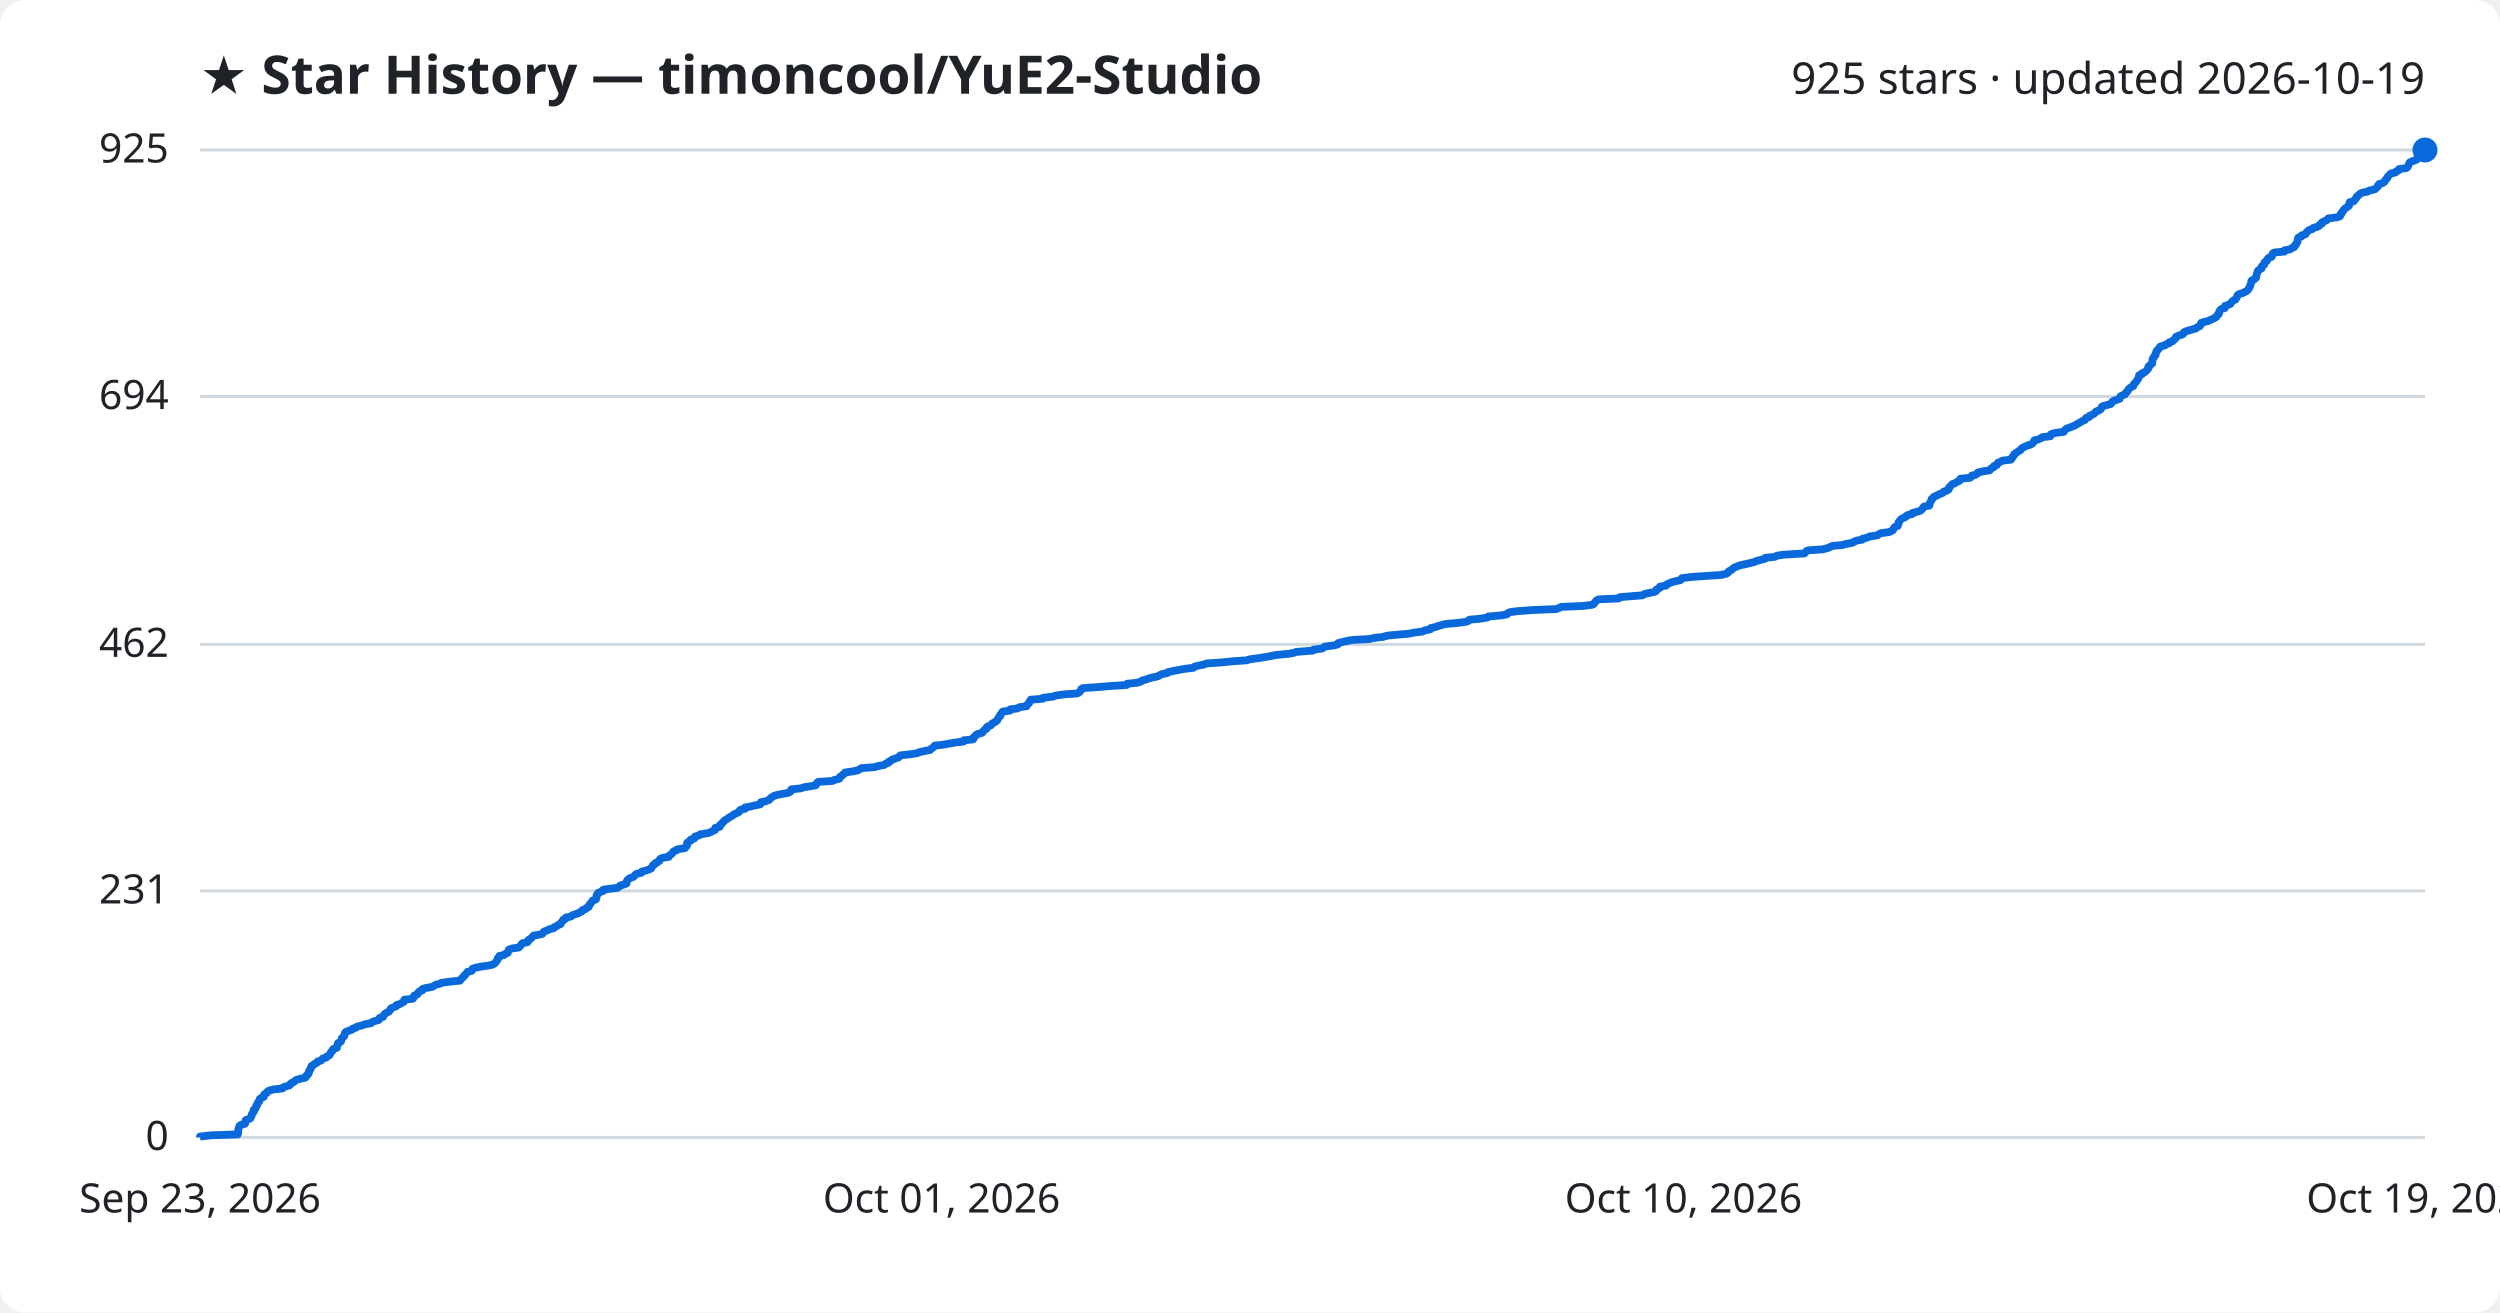
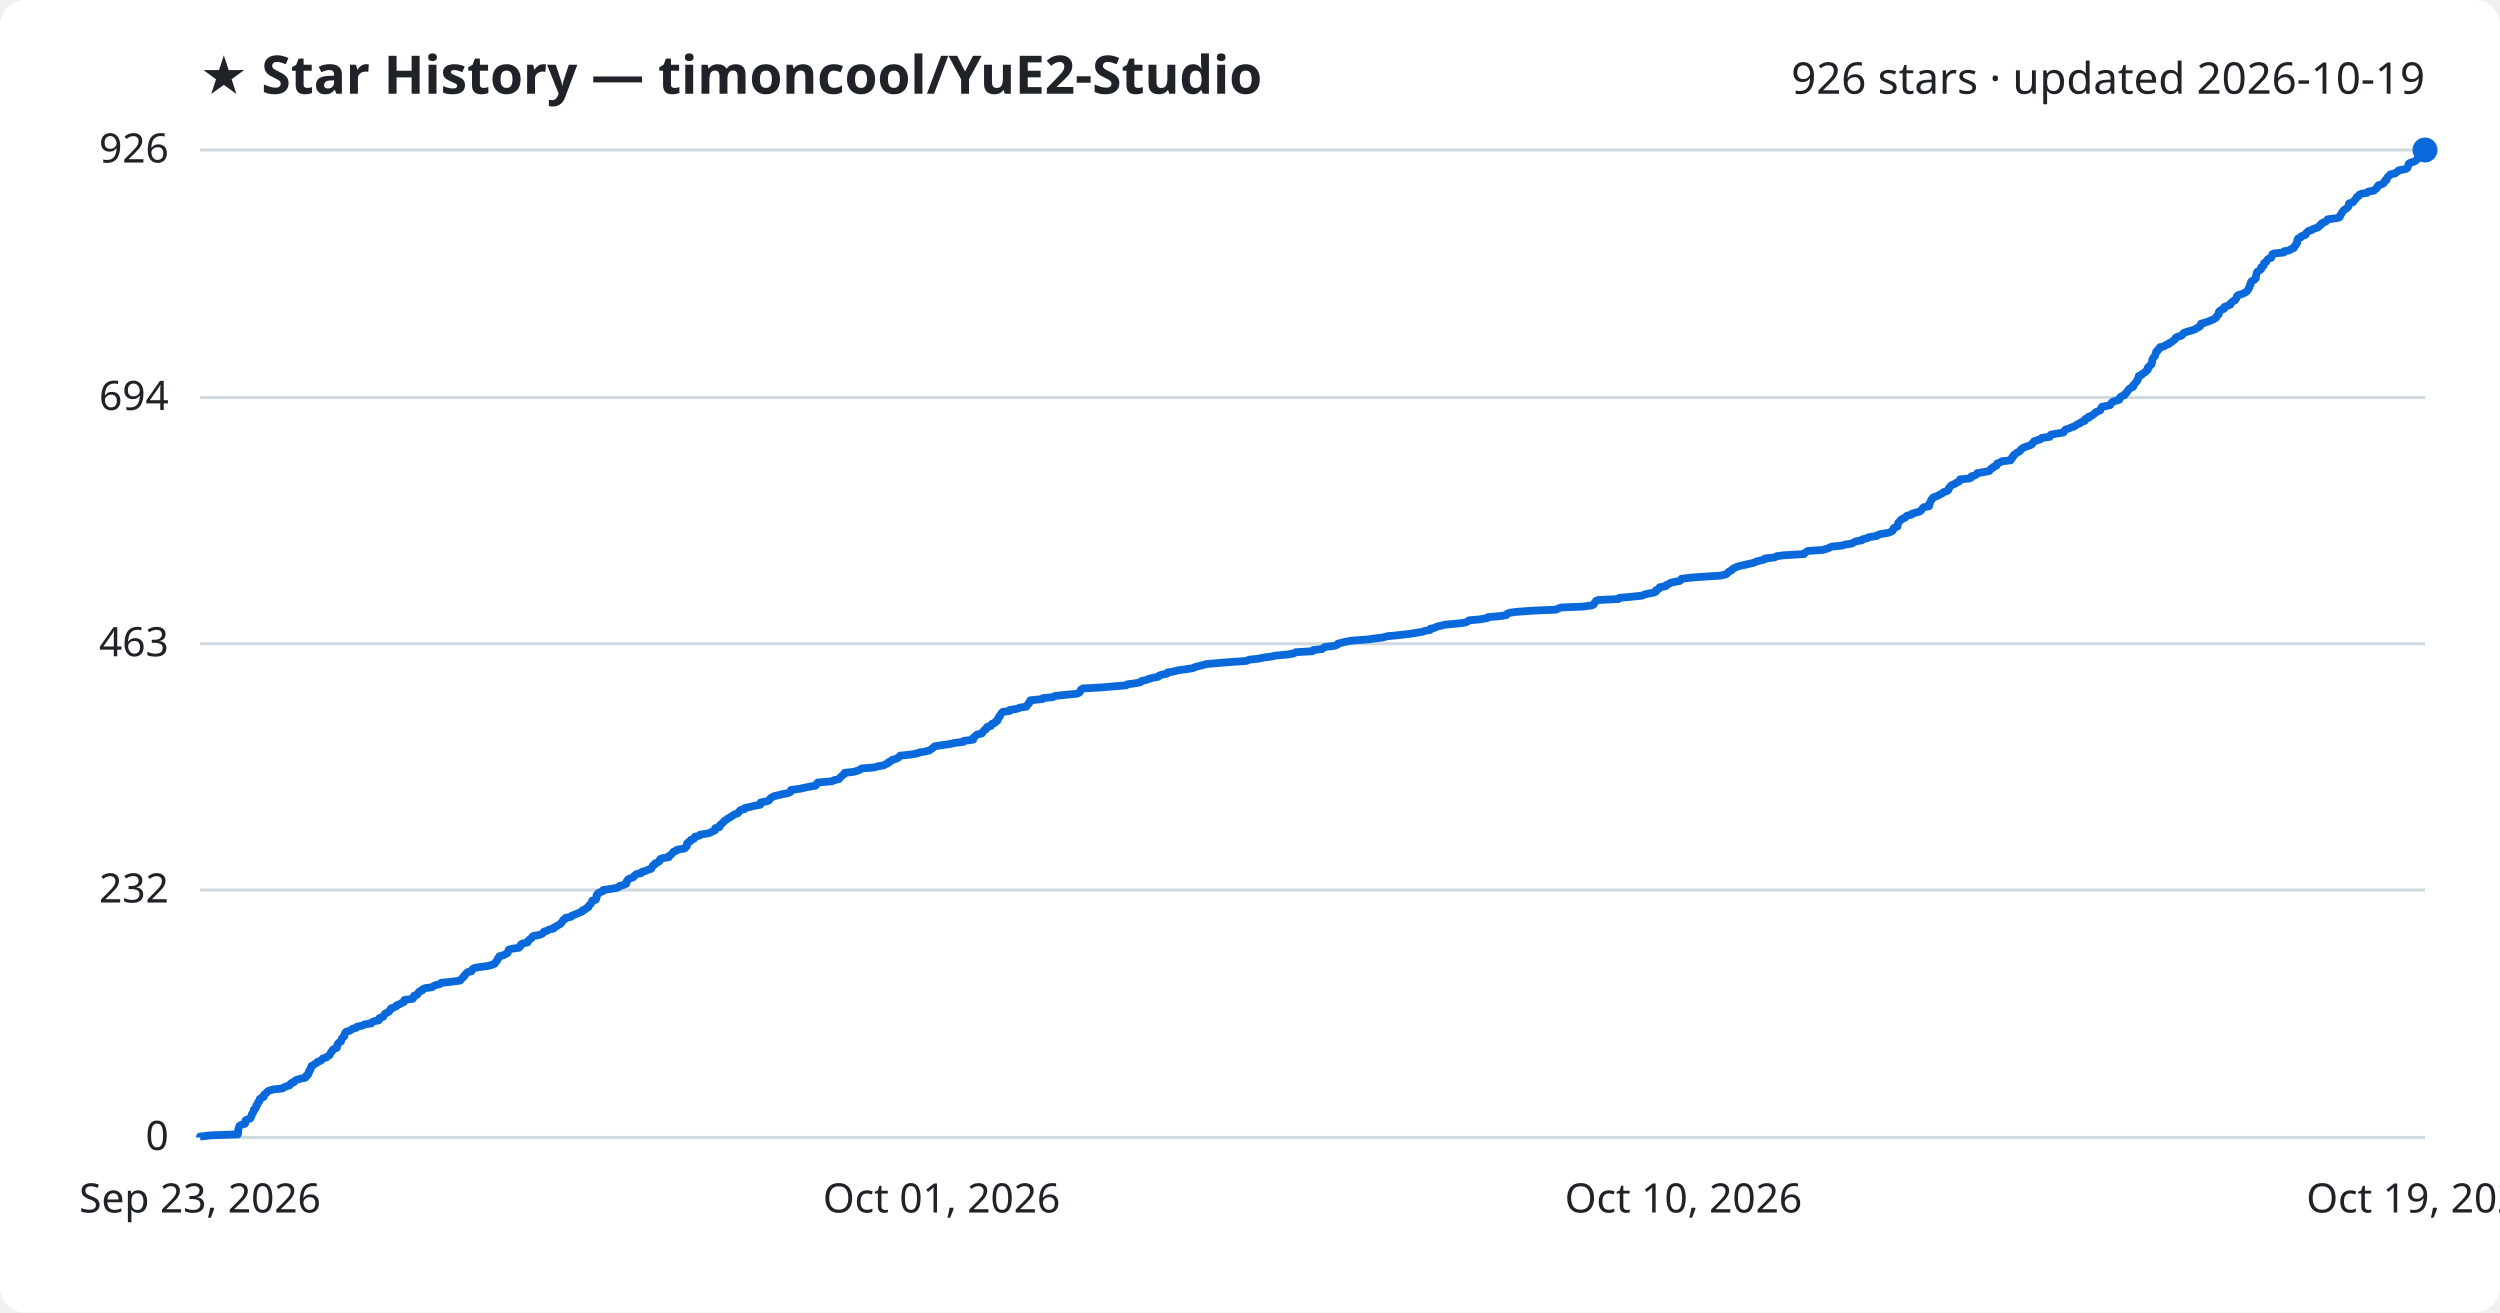
<svg xmlns="http://www.w3.org/2000/svg" viewBox="0 0 800 420" font-family="Segoe UI, sans-serif">
  <rect width="800" height="420" fill="#ffffff" rx="8" />
  <text x="64" y="30" fill="#1f2328" font-size="17" font-weight="700">★ Star History — timoncool/YuE2-Studio</text>
-   <text x="776" y="30" fill="#1f2328" font-size="14" text-anchor="end">925 stars · updated 2026-10-19</text>
+   <text x="776" y="30" fill="#1f2328" font-size="14" text-anchor="end">926 stars · updated 2026-10-19</text>
  <line x1="64" y1="364.0" x2="776" y2="364.0" stroke="#d1d9e0" stroke-width="1" />
  <text x="54" y="368.0" fill="#1f2328" font-size="13" text-anchor="end">0</text>
-   <line x1="64" y1="285.1" x2="776" y2="285.1" stroke="#d1d9e0" stroke-width="1" />
-   <text x="54" y="289.1" fill="#1f2328" font-size="13" text-anchor="end">231</text>
-   <line x1="64" y1="206.2" x2="776" y2="206.2" stroke="#d1d9e0" stroke-width="1" />
-   <text x="54" y="210.2" fill="#1f2328" font-size="13" text-anchor="end">462</text>
-   <line x1="64" y1="126.9" x2="776" y2="126.9" stroke="#d1d9e0" stroke-width="1" />
-   <text x="54" y="130.9" fill="#1f2328" font-size="13" text-anchor="end">694</text>
+   <line x1="64" y1="284.8" x2="776" y2="284.8" stroke="#d1d9e0" stroke-width="1" />
+   <text x="54" y="288.8" fill="#1f2328" font-size="13" text-anchor="end">232</text>
+   <line x1="64" y1="206.0" x2="776" y2="206.0" stroke="#d1d9e0" stroke-width="1" />
+   <text x="54" y="210.0" fill="#1f2328" font-size="13" text-anchor="end">463</text>
+   <line x1="64" y1="127.2" x2="776" y2="127.2" stroke="#d1d9e0" stroke-width="1" />
+   <text x="54" y="131.2" fill="#1f2328" font-size="13" text-anchor="end">694</text>
  <line x1="64" y1="48.0" x2="776" y2="48.0" stroke="#d1d9e0" stroke-width="1" />
-   <text x="54" y="52.0" fill="#1f2328" font-size="13" text-anchor="end">925</text>
-   <path d="M64.0,364.0 L64.0,363.7 L67.5,363.3 L76.1,363.0 L76.2,362.6 L76.2,362.3 L76.2,362.0 L76.2,361.6 L76.3,361.3 L76.4,360.9 L76.5,360.6 L76.7,360.2 L77.3,359.9 L78.4,359.6 L78.5,359.2 L78.5,358.9 L78.6,358.5 L79.3,358.2 L80.1,357.9 L80.3,357.5 L80.4,357.2 L80.6,356.8 L80.6,356.5 L80.9,356.1 L81.2,355.8 L81.2,355.5 L81.2,355.1 L81.7,354.8 L81.9,354.4 L82.0,354.1 L82.0,353.8 L82.4,353.4 L82.4,353.1 L82.6,352.7 L83.0,352.4 L83.1,352.0 L83.1,351.7 L83.5,351.4 L84.4,351.0 L84.5,350.7 L84.5,350.3 L84.9,350.0 L85.4,349.7 L85.6,349.3 L86.1,349.0 L87.6,348.6 L90.4,348.3 L90.7,347.9 L91.7,347.6 L92.7,347.3 L92.9,346.9 L93.2,346.6 L94.1,346.2 L94.3,345.9 L94.8,345.6 L96.1,345.2 L97.6,344.9 L98.0,344.5 L98.0,344.2 L98.6,343.8 L98.6,343.5 L98.9,343.2 L98.9,342.8 L99.0,342.5 L99.4,342.1 L99.4,341.8 L99.6,341.5 L99.7,341.1 L100.3,340.8 L100.7,340.4 L101.4,340.1 L101.6,339.7 L102.7,339.4 L103.0,339.1 L103.3,338.7 L104.4,338.4 L104.7,338.0 L105.4,337.7 L105.6,337.4 L105.8,337.0 L105.9,336.7 L106.4,336.3 L106.4,336.0 L106.8,335.6 L107.8,335.3 L107.8,335.0 L107.9,334.6 L108.1,334.3 L108.1,333.9 L108.5,333.6 L109.1,333.3 L109.2,332.9 L109.3,332.6 L109.4,332.2 L109.8,331.9 L110.2,331.5 L110.2,331.2 L110.3,330.9 L110.4,330.5 L110.7,330.2 L111.7,329.8 L112.6,329.5 L112.8,329.2 L114.0,328.8 L114.3,328.5 L116.0,328.1 L116.6,327.8 L118.8,327.4 L119.0,327.1 L119.7,326.8 L121.2,326.4 L121.4,326.1 L121.5,325.7 L122.6,325.4 L122.7,325.1 L122.9,324.7 L123.2,324.4 L123.8,324.0 L124.5,323.7 L124.7,323.3 L125.0,323.0 L125.1,322.7 L126.0,322.3 L126.8,322.0 L126.9,321.6 L128.0,321.3 L128.4,321.0 L129.2,320.6 L129.4,320.3 L129.4,319.9 L132.1,319.6 L132.4,319.2 L132.4,318.9 L132.5,318.6 L133.5,318.2 L133.8,317.9 L133.9,317.5 L134.3,317.2 L135.2,316.9 L135.2,316.5 L136.1,316.2 L138.3,315.8 L138.8,315.5 L139.5,315.1 L140.8,314.8 L141.3,314.5 L144.2,314.1 L147.2,313.8 L147.5,313.4 L147.7,313.1 L148.1,312.8 L148.5,312.4 L148.6,312.1 L149.1,311.7 L149.3,311.4 L149.6,311.0 L150.9,310.7 L151.1,310.4 L151.2,310.0 L152.1,309.7 L154.0,309.3 L156.2,309.0 L157.6,308.7 L158.3,308.3 L158.5,308.0 L158.9,307.6 L159.1,307.3 L159.3,306.9 L159.3,306.6 L159.8,306.3 L159.8,305.9 L161.3,305.6 L161.7,305.2 L162.5,304.9 L162.5,304.6 L162.7,304.2 L162.8,303.9 L163.9,303.5 L166.0,303.2 L166.4,302.8 L166.7,302.5 L166.8,302.2 L167.3,301.8 L168.8,301.5 L169.0,301.1 L169.1,300.8 L169.7,300.5 L170.1,300.1 L170.4,299.8 L170.7,299.4 L172.5,299.1 L173.6,298.8 L173.8,298.4 L174.1,298.1 L175.2,297.7 L175.7,297.4 L177.2,297.0 L177.3,296.7 L178.1,296.4 L178.6,296.0 L179.4,295.7 L179.5,295.3 L179.8,295.0 L180.1,294.7 L180.2,294.3 L181.0,294.0 L181.1,293.6 L182.7,293.3 L183.1,292.9 L183.9,292.6 L184.9,292.3 L185.6,291.9 L186.3,291.6 L186.4,291.2 L187.4,290.9 L187.6,290.6 L188.4,290.2 L188.4,289.9 L188.6,289.5 L189.0,289.2 L189.2,288.8 L189.5,288.5 L189.6,288.2 L190.7,287.8 L190.8,287.5 L190.9,287.1 L190.9,286.8 L190.9,286.5 L191.3,286.1 L191.3,285.8 L192.2,285.4 L193.0,285.1 L193.0,284.7 L195.1,284.4 L197.6,284.1 L198.2,283.7 L198.4,283.4 L199.8,283.0 L200.5,282.7 L200.5,282.4 L200.6,282.0 L200.7,281.7 L201.1,281.3 L201.6,281.0 L202.7,280.6 L203.0,280.3 L203.2,280.0 L203.8,279.6 L205.2,279.3 L205.4,278.9 L206.6,278.6 L207.5,278.3 L208.4,277.9 L208.5,277.6 L208.8,277.2 L208.9,276.9 L209.6,276.5 L209.7,276.2 L210.4,275.9 L211.0,275.5 L211.0,275.2 L211.3,274.8 L212.1,274.5 L214.0,274.2 L214.1,273.8 L214.6,273.5 L215.1,273.1 L215.3,272.8 L215.6,272.4 L216.5,272.1 L216.7,271.8 L219.2,271.4 L219.3,271.1 L219.8,270.7 L219.8,270.4 L219.9,270.1 L219.9,269.7 L220.3,269.4 L221.0,269.0 L221.0,268.7 L222.2,268.3 L222.2,268.0 L222.4,267.7 L223.8,267.3 L224.0,267.0 L226.5,266.6 L227.4,266.3 L227.9,266.0 L228.8,265.6 L228.9,265.3 L228.9,264.9 L230.3,264.6 L230.4,264.2 L230.5,263.9 L231.0,263.6 L231.2,263.2 L231.6,262.9 L231.9,262.5 L232.5,262.2 L232.9,261.9 L233.5,261.5 L234.0,261.2 L234.7,260.8 L235.0,260.5 L236.0,260.1 L236.5,259.8 L236.6,259.5 L237.0,259.1 L238.4,258.8 L238.4,258.4 L240.1,258.1 L241.2,257.8 L243.3,257.4 L243.4,257.1 L243.5,256.7 L245.0,256.4 L246.1,256.0 L246.3,255.7 L246.6,255.4 L247.2,255.0 L247.6,254.7 L249.0,254.3 L250.6,254.0 L252.3,253.7 L253.0,253.3 L253.1,253.0 L253.2,252.6 L256.1,252.3 L257.4,251.9 L259.3,251.6 L261.0,251.3 L261.3,250.9 L261.4,250.6 L261.8,250.2 L266.4,249.9 L266.9,249.6 L268.6,249.2 L268.7,248.9 L268.9,248.5 L269.5,248.2 L269.8,247.8 L270.3,247.5 L270.4,247.2 L273.2,246.8 L274.5,246.5 L275.2,246.1 L275.7,245.8 L279.8,245.5 L281.1,245.1 L282.9,244.8 L283.4,244.4 L284.3,244.1 L284.4,243.7 L285.2,243.4 L285.4,243.1 L286.5,242.7 L287.5,242.4 L287.8,242.0 L288.2,241.7 L291.1,241.4 L293.6,241.0 L294.2,240.7 L296.0,240.3 L297.6,240.0 L298.0,239.6 L298.5,239.3 L298.8,239.0 L299.1,238.6 L301.8,238.3 L304.0,237.9 L305.7,237.6 L308.3,237.3 L308.4,236.9 L311.4,236.6 L311.6,236.2 L311.6,235.9 L312.1,235.6 L312.3,235.2 L312.8,234.9 L314.3,234.5 L314.5,234.2 L314.8,233.8 L315.1,233.5 L315.7,233.2 L315.7,232.8 L316.0,232.5 L317.1,232.1 L317.3,231.8 L317.5,231.5 L318.4,231.1 L318.7,230.8 L319.2,230.4 L319.3,230.1 L319.5,229.7 L319.7,229.4 L320.1,229.1 L320.1,228.7 L320.4,228.4 L320.6,228.0 L320.9,227.7 L323.2,227.4 L323.2,227.0 L325.6,226.7 L326.2,226.3 L328.5,226.0 L328.6,225.6 L328.9,225.3 L329.3,225.0 L329.4,224.6 L329.7,224.3 L329.8,223.9 L333.7,223.6 L333.7,223.3 L337.0,222.9 L337.7,222.6 L340.5,222.2 L344.7,221.9 L345.4,221.5 L345.7,221.2 L345.9,220.9 L346.0,220.5 L346.5,220.2 L352.2,219.8 L355.7,219.5 L360.5,219.2 L360.7,218.8 L363.7,218.5 L365.1,218.1 L365.4,217.8 L366.9,217.4 L367.6,217.1 L368.8,216.8 L370.6,216.4 L371.0,216.1 L371.9,215.7 L373.5,215.4 L373.7,215.1 L375.5,214.7 L377.1,214.4 L379.3,214.0 L381.9,213.7 L382.3,213.3 L383.5,213.0 L385.1,212.7 L386.1,212.3 L390.7,212.0 L394.5,211.6 L399.0,211.3 L399.8,211.0 L402.7,210.6 L404.6,210.3 L406.9,209.9 L408.3,209.6 L412.4,209.2 L414.1,208.9 L414.8,208.6 L420.1,208.2 L420.3,207.9 L423.2,207.5 L423.5,207.2 L424.0,206.9 L427.0,206.5 L428.1,206.2 L428.2,205.8 L429.3,205.5 L431.0,205.1 L432.7,204.8 L438.1,204.5 L440.0,204.1 L442.6,203.8 L444.0,203.4 L447.1,203.1 L450.7,202.8 L452.7,202.4 L455.2,202.1 L456.0,201.7 L457.7,201.4 L457.8,201.0 L459.2,200.7 L460.0,200.4 L461.3,200.0 L462.5,199.7 L466.8,199.3 L469.0,199.0 L469.9,198.7 L470.2,198.3 L473.6,198.0 L476.0,197.6 L476.2,197.3 L480.6,196.9 L482.2,196.6 L482.4,196.3 L483.1,195.9 L485.3,195.6 L490.7,195.2 L498.0,194.9 L498.8,194.6 L499.6,194.2 L506.7,193.9 L509.6,193.5 L510.1,193.2 L510.3,192.8 L510.6,192.5 L510.8,192.2 L511.5,191.8 L518.0,191.5 L518.3,191.1 L521.8,190.8 L525.6,190.5 L526.2,190.1 L527.4,189.8 L529.5,189.4 L530.0,189.1 L530.0,188.7 L530.6,188.4 L531.2,188.1 L531.2,187.7 L533.1,187.4 L533.4,187.0 L534.1,186.7 L534.7,186.4 L536.1,186.0 L537.6,185.7 L538.1,185.3 L538.2,185.0 L541.6,184.6 L545.9,184.3 L550.7,184.0 L552.4,183.6 L552.9,183.3 L553.1,182.9 L553.6,182.6 L554.2,182.3 L554.6,181.9 L555.0,181.6 L556.0,181.2 L556.8,180.9 L558.7,180.5 L559.9,180.2 L561.3,179.9 L562.1,179.5 L563.3,179.2 L564.8,178.8 L564.9,178.5 L567.9,178.2 L568.7,177.8 L570.7,177.5 L577.4,177.1 L577.7,176.8 L578.0,176.4 L578.6,176.1 L583.2,175.8 L584.8,175.4 L585.5,175.1 L586.3,174.7 L589.6,174.4 L590.5,174.1 L592.8,173.7 L593.2,173.4 L594.1,173.0 L595.9,172.7 L596.0,172.4 L597.7,172.0 L598.1,171.7 L600.8,171.3 L601.1,171.0 L601.9,170.6 L604.4,170.3 L605.1,170.0 L605.8,169.6 L605.9,169.3 L606.1,168.9 L606.4,168.6 L607.3,168.3 L607.3,167.9 L607.5,167.6 L607.5,167.2 L607.8,166.9 L608.0,166.5 L608.3,166.2 L608.7,165.9 L609.7,165.5 L609.9,165.2 L610.5,164.8 L611.9,164.5 L611.9,164.2 L613.3,163.8 L614.4,163.5 L614.9,163.1 L615.2,162.8 L615.4,162.4 L615.7,162.1 L617.4,161.8 L617.5,161.4 L617.5,161.1 L617.7,160.7 L617.9,160.4 L618.1,160.1 L618.1,159.7 L618.6,159.4 L618.8,159.0 L619.5,158.7 L620.3,158.3 L620.9,158.0 L621.7,157.7 L622.0,157.3 L623.0,157.0 L623.6,156.6 L623.7,156.3 L623.7,156.0 L624.1,155.6 L624.4,155.3 L624.8,154.9 L625.7,154.6 L626.2,154.2 L627.0,153.9 L627.3,153.6 L627.3,153.2 L630.4,152.9 L630.9,152.5 L631.0,152.2 L632.2,151.9 L632.8,151.5 L632.9,151.2 L634.8,150.8 L636.7,150.5 L637.0,150.1 L637.3,149.8 L638.0,149.5 L638.1,149.1 L639.0,148.8 L639.1,148.4 L639.3,148.1 L640.1,147.8 L640.8,147.4 L643.5,147.1 L643.6,146.7 L644.0,146.4 L644.1,146.0 L644.5,145.7 L644.5,145.4 L645.0,145.0 L645.5,144.7 L646.1,144.3 L646.6,144.0 L646.7,143.7 L647.2,143.3 L647.8,143.0 L648.7,142.6 L649.7,142.3 L650.4,141.9 L650.6,141.6 L650.9,141.3 L651.0,140.9 L652.3,140.6 L653.2,140.2 L653.5,139.9 L656.1,139.6 L656.1,139.2 L656.4,138.9 L657.9,138.5 L660.4,138.2 L660.6,137.8 L660.9,137.5 L661.2,137.2 L662.3,136.8 L663.1,136.5 L664.1,136.1 L664.5,135.8 L665.0,135.5 L665.8,135.1 L666.2,134.8 L667.2,134.4 L667.3,134.1 L667.6,133.7 L668.6,133.4 L668.6,133.1 L669.5,132.7 L670.1,132.4 L670.5,132.0 L670.7,131.7 L671.5,131.4 L672.2,131.0 L672.4,130.7 L672.5,130.3 L672.8,130.0 L674.2,129.6 L675.4,129.3 L675.7,129.0 L675.9,128.6 L676.3,128.3 L677.5,127.9 L678.3,127.6 L678.3,127.3 L678.5,126.9 L679.0,126.6 L680.0,126.2 L680.1,125.9 L680.5,125.5 L680.8,125.2 L680.9,124.9 L681.2,124.5 L681.5,124.2 L682.1,123.8 L682.7,123.5 L682.8,123.2 L682.9,122.8 L683.3,122.5 L683.6,122.1 L683.8,121.8 L684.1,121.4 L684.2,121.1 L684.4,120.8 L684.5,120.4 L684.5,120.1 L685.5,119.7 L685.5,119.4 L686.3,119.1 L686.8,118.7 L687.0,118.4 L687.4,118.0 L687.5,117.7 L687.5,117.3 L688.0,117.0 L688.1,116.7 L688.7,116.3 L688.7,116.0 L688.8,115.6 L688.8,115.3 L688.8,115.0 L689.0,114.6 L689.3,114.3 L689.4,113.9 L689.8,113.6 L689.8,113.2 L689.9,112.9 L690.0,112.6 L690.2,112.2 L690.6,111.9 L690.8,111.5 L691.2,111.2 L691.3,110.9 L692.8,110.5 L693.1,110.2 L694.2,109.8 L694.2,109.5 L695.2,109.2 L695.5,108.8 L696.0,108.5 L696.3,108.1 L696.3,107.8 L697.1,107.4 L698.2,107.1 L698.7,106.8 L698.8,106.4 L699.3,106.1 L700.6,105.7 L701.6,105.4 L702.7,105.1 L703.1,104.7 L703.9,104.4 L704.2,104.0 L704.2,103.7 L704.4,103.3 L705.5,103.0 L706.7,102.7 L707.5,102.3 L708.2,102.0 L708.9,101.6 L709.3,101.3 L709.4,101.0 L709.9,100.6 L710.1,100.3 L710.1,99.9 L710.2,99.6 L710.5,99.2 L710.8,98.9 L711.9,98.6 L711.9,98.2 L712.0,97.9 L713.2,97.5 L713.8,97.2 L713.9,96.9 L714.3,96.5 L714.6,96.2 L715.4,95.8 L715.5,95.5 L715.8,95.1 L715.9,94.8 L716.0,94.5 L716.5,94.1 L717.6,93.8 L718.4,93.4 L719.0,93.1 L719.3,92.8 L719.6,92.4 L719.7,92.1 L720.0,91.7 L720.0,91.4 L720.2,91.0 L720.3,90.7 L720.4,90.4 L720.4,90.0 L720.6,89.7 L721.5,89.3 L721.8,89.0 L722.0,88.7 L722.0,88.3 L722.1,88.0 L722.2,87.6 L722.3,87.3 L722.4,86.9 L722.6,86.6 L723.0,86.3 L723.7,85.9 L723.7,85.6 L723.8,85.2 L724.3,84.9 L724.6,84.6 L724.6,84.2 L724.7,83.9 L725.4,83.5 L725.4,83.2 L725.7,82.8 L726.0,82.5 L726.9,82.2 L727.1,81.8 L727.1,81.5 L727.3,81.1 L727.8,80.8 L731.0,80.5 L731.1,80.1 L732.8,79.8 L733.3,79.4 L734.1,79.1 L734.4,78.7 L734.4,78.4 L734.8,78.1 L735.0,77.7 L735.2,77.4 L735.2,77.0 L735.3,76.7 L735.3,76.4 L735.5,76.0 L736.4,75.7 L736.6,75.3 L737.7,75.0 L738.0,74.6 L738.1,74.3 L738.5,74.0 L738.9,73.6 L740.0,73.3 L740.3,72.9 L741.5,72.6 L742.1,72.3 L742.3,71.9 L743.0,71.6 L743.0,71.2 L743.6,70.9 L744.5,70.5 L744.8,70.2 L745.0,69.9 L748.0,69.5 L748.8,69.2 L749.0,68.8 L749.0,68.5 L749.4,68.2 L749.5,67.8 L749.8,67.5 L750.0,67.1 L750.3,66.8 L750.9,66.4 L751.3,66.1 L751.7,65.8 L751.7,65.4 L751.8,65.1 L751.9,64.7 L753.2,64.4 L753.4,64.1 L753.7,63.7 L754.0,63.4 L754.1,63.0 L754.4,62.7 L755.0,62.3 L755.2,62.0 L755.8,61.7 L757.7,61.3 L758.1,61.0 L759.9,60.6 L760.2,60.3 L760.6,60.0 L761.0,59.6 L761.0,59.3 L761.3,58.9 L762.4,58.6 L763.0,58.2 L763.2,57.9 L763.3,57.6 L763.8,57.2 L763.9,56.9 L764.1,56.5 L764.4,56.2 L764.7,55.9 L765.1,55.5 L766.5,55.2 L766.8,54.8 L767.6,54.5 L767.7,54.1 L770.0,53.8 L770.4,53.5 L770.6,53.1 L770.7,52.8 L770.9,52.4 L771.0,52.1 L771.4,51.8 L772.5,51.4 L773.3,51.1 L773.5,50.7 L774.0,50.4 L774.2,50.0 L774.6,49.7 L774.8,49.4 L775.2,49.0 L775.5,48.7 L775.6,48.3 L776.0,48.0 L776.0,48.0" fill="none" stroke="#0969da" stroke-width="2.5" stroke-linejoin="round" />
+   <text x="54" y="52.0" fill="#1f2328" font-size="13" text-anchor="end">926</text>
+   <path d="M64.0,364.0 L64.0,363.7 L67.5,363.3 L76.1,363.0 L76.2,362.6 L76.2,362.3 L76.2,362.0 L76.2,361.6 L76.3,361.3 L76.4,360.9 L76.5,360.6 L76.7,360.2 L77.3,359.9 L78.4,359.6 L78.5,359.2 L78.5,358.9 L78.6,358.5 L79.2,358.2 L80.1,357.9 L80.3,357.5 L80.4,357.2 L80.6,356.8 L80.6,356.5 L80.9,356.2 L81.1,355.8 L81.2,355.5 L81.2,355.1 L81.7,354.8 L81.9,354.4 L82.0,354.1 L82.0,353.8 L82.4,353.4 L82.4,353.1 L82.6,352.7 L83.0,352.4 L83.1,352.1 L83.1,351.7 L83.5,351.4 L84.4,351.0 L84.5,350.7 L84.5,350.3 L84.9,350.0 L85.3,349.7 L85.6,349.3 L86.1,349.0 L87.6,348.6 L90.4,348.3 L90.7,348.0 L91.7,347.6 L92.7,347.3 L92.9,346.9 L93.2,346.6 L94.1,346.3 L94.3,345.9 L94.8,345.6 L96.1,345.2 L97.6,344.9 L98.0,344.5 L98.0,344.2 L98.6,343.9 L98.6,343.5 L98.9,343.2 L98.9,342.8 L99.0,342.5 L99.4,342.2 L99.4,341.8 L99.6,341.5 L99.7,341.1 L100.3,340.8 L100.7,340.5 L101.4,340.1 L101.6,339.8 L102.7,339.4 L103.0,339.1 L103.3,338.7 L104.4,338.4 L104.7,338.1 L105.4,337.7 L105.6,337.4 L105.8,337.0 L105.9,336.7 L106.3,336.4 L106.4,336.0 L106.8,335.7 L107.8,335.3 L107.8,335.0 L107.9,334.7 L108.0,334.3 L108.1,334.0 L108.5,333.6 L109.1,333.3 L109.2,332.9 L109.3,332.6 L109.4,332.3 L109.8,331.9 L110.2,331.6 L110.2,331.2 L110.3,330.9 L110.4,330.6 L110.7,330.2 L111.7,329.9 L112.5,329.5 L112.8,329.2 L114.0,328.9 L114.3,328.5 L116.0,328.2 L116.6,327.8 L118.8,327.5 L119.0,327.1 L119.7,326.8 L121.2,326.5 L121.4,326.1 L121.4,325.8 L122.6,325.4 L122.7,325.1 L122.9,324.8 L123.2,324.4 L123.8,324.1 L124.5,323.7 L124.7,323.4 L125.0,323.0 L125.1,322.7 L126.0,322.4 L126.8,322.0 L126.9,321.7 L128.0,321.3 L128.4,321.0 L129.2,320.7 L129.4,320.3 L129.4,320.0 L132.1,319.6 L132.3,319.3 L132.4,319.0 L132.5,318.6 L133.5,318.3 L133.8,317.9 L133.9,317.6 L134.3,317.2 L135.2,316.9 L135.2,316.6 L136.1,316.2 L138.3,315.9 L138.8,315.5 L139.5,315.2 L140.8,314.9 L141.2,314.5 L144.2,314.2 L147.2,313.8 L147.5,313.5 L147.7,313.2 L148.1,312.8 L148.5,312.5 L148.6,312.1 L149.0,311.8 L149.3,311.4 L149.6,311.1 L150.9,310.8 L151.1,310.4 L151.2,310.1 L152.0,309.7 L153.9,309.4 L156.2,309.1 L157.6,308.7 L158.3,308.4 L158.5,308.0 L158.8,307.7 L159.1,307.4 L159.2,307.0 L159.3,306.7 L159.8,306.3 L159.8,306.0 L161.3,305.6 L161.7,305.3 L162.4,305.0 L162.5,304.6 L162.7,304.3 L162.8,303.9 L163.8,303.6 L166.0,303.3 L166.4,302.9 L166.7,302.6 L166.7,302.2 L167.3,301.9 L168.8,301.6 L169.0,301.2 L169.1,300.9 L169.7,300.5 L170.1,300.2 L170.3,299.8 L170.7,299.5 L172.5,299.2 L173.5,298.8 L173.8,298.5 L174.1,298.1 L175.2,297.8 L175.6,297.5 L177.2,297.1 L177.2,296.8 L178.1,296.4 L178.5,296.1 L179.3,295.7 L179.5,295.4 L179.8,295.1 L180.1,294.7 L180.2,294.4 L181.0,294.0 L181.0,293.7 L182.7,293.4 L183.0,293.0 L183.9,292.7 L184.8,292.3 L185.5,292.0 L186.3,291.7 L186.4,291.3 L187.3,291.0 L187.6,290.6 L188.3,290.3 L188.4,289.9 L188.6,289.6 L189.0,289.3 L189.2,288.9 L189.5,288.6 L189.5,288.2 L190.7,287.9 L190.8,287.6 L190.9,287.2 L190.9,286.9 L190.9,286.5 L191.3,286.2 L191.3,285.9 L192.1,285.5 L192.9,285.2 L193.0,284.8 L195.1,284.5 L197.5,284.1 L198.1,283.8 L198.3,283.5 L199.8,283.1 L200.4,282.8 L200.5,282.4 L200.5,282.1 L200.7,281.8 L201.0,281.4 L201.6,281.1 L202.7,280.7 L202.9,280.4 L203.2,280.1 L203.7,279.7 L205.2,279.4 L205.4,279.0 L206.6,278.7 L207.4,278.3 L208.4,278.0 L208.5,277.7 L208.8,277.3 L208.9,277.0 L209.6,276.6 L209.6,276.3 L210.4,276.0 L211.0,275.6 L211.0,275.3 L211.3,274.9 L212.1,274.6 L214.0,274.3 L214.1,273.9 L214.6,273.6 L215.0,273.2 L215.3,272.9 L215.6,272.5 L216.5,272.2 L216.7,271.9 L219.1,271.5 L219.3,271.2 L219.8,270.8 L219.8,270.5 L219.8,270.2 L219.9,269.8 L220.3,269.5 L221.0,269.1 L221.0,268.8 L222.1,268.4 L222.2,268.1 L222.3,267.8 L223.8,267.4 L224.0,267.1 L226.5,266.7 L227.4,266.4 L227.9,266.1 L228.8,265.7 L228.8,265.4 L228.9,265.0 L230.2,264.7 L230.4,264.4 L230.4,264.0 L230.9,263.7 L231.2,263.3 L231.6,263.0 L231.9,262.6 L232.5,262.3 L232.8,262.0 L233.5,261.6 L234.0,261.3 L234.6,260.9 L235.0,260.6 L236.0,260.3 L236.4,259.9 L236.6,259.6 L237.0,259.2 L238.3,258.9 L238.3,258.6 L240.1,258.2 L241.2,257.9 L243.3,257.5 L243.4,257.2 L243.4,256.8 L245.0,256.5 L246.0,256.2 L246.3,255.8 L246.5,255.5 L247.1,255.1 L247.6,254.8 L248.9,254.5 L250.5,254.1 L252.2,253.8 L253.0,253.4 L253.1,253.1 L253.1,252.8 L256.0,252.4 L257.3,252.1 L259.2,251.7 L261.0,251.4 L261.3,251.0 L261.4,250.7 L261.7,250.4 L266.3,250.0 L266.8,249.7 L268.5,249.3 L268.7,249.0 L268.9,248.7 L269.4,248.3 L269.7,248.0 L270.3,247.6 L270.3,247.3 L273.1,247.0 L274.5,246.6 L275.2,246.3 L275.7,245.9 L279.7,245.6 L281.0,245.2 L282.8,244.9 L283.3,244.6 L284.2,244.2 L284.3,243.9 L285.2,243.5 L285.4,243.2 L286.5,242.9 L287.4,242.5 L287.7,242.2 L288.1,241.8 L291.1,241.5 L293.5,241.1 L294.1,240.8 L296.0,240.5 L297.5,240.1 L297.9,239.8 L298.4,239.4 L298.8,239.1 L299.1,238.8 L301.8,238.4 L303.9,238.1 L305.7,237.7 L308.3,237.4 L308.3,237.1 L311.4,236.7 L311.5,236.4 L311.5,236.0 L312.0,235.7 L312.3,235.3 L312.8,235.0 L314.2,234.7 L314.4,234.3 L314.7,234.0 L315.0,233.6 L315.6,233.3 L315.6,233.0 L315.9,232.6 L317.1,232.3 L317.2,231.9 L317.5,231.6 L318.4,231.3 L318.6,230.9 L319.2,230.6 L319.2,230.2 L319.5,229.9 L319.6,229.5 L320.0,229.2 L320.0,228.9 L320.3,228.5 L320.5,228.2 L320.9,227.8 L323.1,227.5 L323.1,227.2 L325.6,226.8 L326.1,226.5 L328.5,226.1 L328.6,225.8 L328.8,225.5 L329.3,225.1 L329.3,224.8 L329.6,224.4 L329.7,224.1 L333.6,223.7 L333.7,223.4 L336.9,223.1 L337.6,222.7 L340.4,222.4 L344.6,222.0 L345.3,221.7 L345.6,221.4 L345.8,221.0 L345.9,220.7 L346.5,220.3 L352.2,220.0 L355.6,219.7 L360.4,219.3 L360.7,219.0 L363.6,218.6 L365.0,218.3 L365.3,217.9 L366.8,217.6 L367.5,217.3 L368.8,216.9 L370.6,216.6 L370.9,216.2 L371.8,215.9 L373.4,215.6 L373.6,215.2 L375.4,214.9 L377.0,214.5 L379.2,214.2 L381.8,213.8 L382.3,213.5 L383.4,213.2 L385.0,212.8 L386.0,212.5 L390.6,212.1 L394.5,211.8 L398.9,211.5 L399.7,211.1 L402.6,210.8 L404.5,210.4 L406.8,210.1 L408.2,209.8 L412.3,209.4 L414.0,209.1 L414.7,208.7 L420.0,208.4 L420.2,208.0 L423.1,207.7 L423.4,207.4 L424.0,207.0 L426.9,206.7 L428.0,206.3 L428.1,206.0 L429.2,205.7 L430.9,205.3 L432.6,205.0 L438.0,204.6 L439.9,204.3 L442.5,204.0 L443.9,203.6 L447.0,203.3 L450.6,202.9 L452.6,202.6 L455.1,202.2 L455.9,201.9 L457.6,201.6 L457.7,201.2 L459.1,200.9 L459.9,200.5 L461.2,200.2 L462.4,199.9 L466.7,199.5 L468.9,199.2 L469.8,198.8 L470.1,198.5 L473.5,198.2 L475.9,197.8 L476.1,197.5 L480.5,197.1 L482.1,196.8 L482.3,196.4 L483.0,196.1 L485.2,195.8 L490.6,195.4 L497.9,195.1 L498.7,194.7 L499.5,194.4 L506.6,194.1 L509.5,193.7 L510.0,193.4 L510.2,193.0 L510.5,192.7 L510.7,192.3 L511.4,192.0 L517.9,191.7 L518.2,191.3 L521.7,191.0 L525.5,190.6 L526.1,190.3 L527.2,190.0 L529.4,189.6 L529.9,189.3 L529.9,188.9 L530.5,188.6 L531.0,188.3 L531.1,187.9 L533.0,187.6 L533.2,187.2 L534.0,186.9 L534.6,186.5 L535.9,186.2 L537.5,185.9 L538.0,185.5 L538.1,185.2 L541.5,184.8 L545.8,184.5 L550.6,184.2 L552.3,183.8 L552.7,183.5 L553.0,183.1 L553.5,182.8 L554.1,182.5 L554.4,182.1 L554.9,181.8 L555.8,181.4 L556.7,181.1 L558.6,180.7 L559.8,180.4 L561.2,180.1 L562.0,179.7 L563.2,179.4 L564.7,179.0 L564.8,178.7 L567.8,178.4 L568.5,178.0 L570.6,177.7 L577.3,177.3 L577.5,177.0 L577.9,176.7 L578.5,176.3 L583.1,176.0 L584.6,175.6 L585.3,175.3 L586.2,174.9 L589.4,174.6 L590.3,174.3 L592.7,173.9 L593.1,173.6 L594.0,173.2 L595.8,172.9 L595.9,172.6 L597.6,172.2 L598.0,171.9 L600.6,171.5 L600.9,171.2 L601.8,170.9 L604.3,170.5 L605.0,170.2 L605.7,169.8 L605.8,169.5 L605.9,169.1 L606.3,168.8 L607.2,168.5 L607.2,168.1 L607.3,167.8 L607.4,167.4 L607.6,167.1 L607.9,166.8 L608.2,166.4 L608.6,166.1 L609.6,165.7 L609.8,165.4 L610.3,165.0 L611.7,164.7 L611.8,164.4 L613.2,164.0 L614.3,163.7 L614.8,163.3 L615.0,163.0 L615.2,162.7 L615.6,162.3 L617.3,162.0 L617.3,161.6 L617.3,161.3 L617.6,161.0 L617.7,160.6 L617.9,160.3 L618.0,159.9 L618.4,159.6 L618.6,159.2 L619.4,158.9 L620.2,158.6 L620.8,158.2 L621.5,157.9 L621.9,157.5 L622.9,157.2 L623.4,156.9 L623.6,156.5 L623.6,156.2 L624.0,155.8 L624.2,155.5 L624.6,155.2 L625.6,154.8 L626.0,154.5 L626.9,154.1 L627.1,153.8 L627.2,153.4 L630.3,153.1 L630.8,152.8 L630.9,152.4 L632.1,152.1 L632.6,151.7 L632.7,151.4 L634.7,151.1 L636.6,150.7 L636.8,150.4 L637.1,150.0 L637.8,149.7 L637.9,149.4 L638.9,149.0 L639.0,148.7 L639.1,148.3 L640.0,148.0 L640.6,147.6 L643.4,147.3 L643.4,147.0 L643.9,146.6 L643.9,146.3 L644.4,145.9 L644.4,145.6 L644.9,145.3 L645.3,144.9 L646.0,144.6 L646.5,144.2 L646.6,143.9 L647.0,143.6 L647.6,143.2 L648.5,142.9 L649.6,142.5 L650.2,142.2 L650.4,141.8 L650.8,141.5 L650.9,141.2 L652.2,140.8 L653.1,140.5 L653.4,140.1 L655.9,139.8 L655.9,139.5 L656.3,139.1 L657.8,138.8 L660.3,138.4 L660.5,138.1 L660.7,137.7 L661.1,137.4 L662.1,137.1 L663.0,136.7 L663.9,136.4 L664.4,136.0 L664.9,135.7 L665.7,135.4 L666.1,135.0 L667.1,134.7 L667.1,134.3 L667.4,134.0 L668.4,133.7 L668.4,133.3 L669.4,133.0 L669.9,132.6 L670.3,132.3 L670.6,131.9 L671.4,131.6 L672.1,131.3 L672.2,130.9 L672.4,130.6 L672.6,130.2 L674.1,129.9 L675.3,129.6 L675.5,129.2 L675.7,128.9 L676.2,128.5 L677.3,128.2 L678.2,127.9 L678.2,127.5 L678.4,127.2 L678.9,126.8 L679.8,126.5 L679.9,126.1 L680.4,125.8 L680.6,125.5 L680.8,125.1 L681.1,124.8 L681.4,124.4 L681.9,124.1 L682.6,123.8 L682.6,123.4 L682.8,123.1 L683.2,122.7 L683.4,122.4 L683.7,122.1 L684.0,121.7 L684.0,121.4 L684.3,121.0 L684.4,120.7 L684.4,120.3 L685.3,120.0 L685.4,119.7 L686.1,119.3 L686.6,119.0 L686.8,118.6 L687.3,118.3 L687.3,118.0 L687.3,117.6 L687.8,117.3 L688.0,116.9 L688.5,116.6 L688.5,116.3 L688.7,115.9 L688.7,115.6 L688.7,115.2 L688.8,114.9 L689.1,114.5 L689.3,114.2 L689.6,113.9 L689.7,113.5 L689.8,113.2 L689.9,112.8 L690.0,112.5 L690.5,112.2 L690.6,111.8 L691.1,111.5 L691.2,111.1 L692.6,110.8 L693.0,110.4 L694.0,110.1 L694.1,109.8 L695.0,109.4 L695.3,109.1 L695.9,108.7 L696.1,108.4 L696.2,108.1 L697.0,107.7 L698.1,107.4 L698.5,107.0 L698.6,106.7 L699.1,106.4 L700.4,106.0 L701.5,105.7 L702.6,105.3 L702.9,105.0 L703.8,104.6 L704.1,104.3 L704.1,104.0 L704.3,103.6 L705.4,103.3 L706.6,102.9 L707.3,102.6 L708.1,102.3 L708.8,101.9 L709.2,101.6 L709.3,101.2 L709.7,100.9 L710.0,100.6 L710.0,100.2 L710.0,99.9 L710.3,99.5 L710.7,99.2 L711.7,98.8 L711.8,98.5 L711.8,98.2 L713.0,97.8 L713.7,97.5 L713.7,97.1 L714.2,96.8 L714.4,96.5 L715.2,96.1 L715.3,95.8 L715.7,95.4 L715.8,95.1 L715.8,94.8 L716.3,94.4 L717.4,94.1 L718.3,93.7 L718.8,93.4 L719.2,93.0 L719.4,92.7 L719.5,92.4 L719.8,92.0 L719.8,91.7 L720.0,91.3 L720.2,91.0 L720.2,90.7 L720.3,90.3 L720.5,90.0 L721.3,89.6 L721.6,89.3 L721.9,89.0 L721.9,88.6 L721.9,88.3 L722.0,87.9 L722.1,87.6 L722.2,87.2 L722.4,86.9 L722.9,86.6 L723.5,86.2 L723.6,85.9 L723.6,85.5 L724.2,85.2 L724.4,84.9 L724.4,84.5 L724.5,84.2 L725.2,83.8 L725.3,83.5 L725.6,83.1 L725.9,82.8 L726.8,82.5 L726.9,82.1 L727.0,81.8 L727.1,81.4 L727.6,81.1 L730.8,80.8 L730.9,80.4 L732.6,80.1 L733.1,79.7 L734.0,79.4 L734.2,79.1 L734.3,78.7 L734.7,78.4 L734.8,78.0 L735.1,77.7 L735.1,77.3 L735.1,77.0 L735.2,76.7 L735.4,76.3 L736.2,76.0 L736.4,75.6 L737.5,75.3 L737.9,75.0 L737.9,74.6 L738.3,74.3 L738.7,73.9 L739.8,73.6 L740.1,73.3 L741.4,72.9 L742.0,72.6 L742.2,72.2 L742.8,71.9 L742.9,71.5 L743.4,71.2 L744.3,70.9 L744.6,70.5 L744.8,70.2 L747.9,69.8 L748.7,69.5 L748.8,69.2 L748.9,68.8 L749.2,68.5 L749.4,68.1 L749.6,67.8 L749.8,67.5 L750.2,67.1 L750.8,66.8 L751.2,66.4 L751.5,66.1 L751.6,65.7 L751.6,65.4 L751.7,65.1 L753.0,64.7 L753.2,64.4 L753.5,64.0 L753.8,63.7 L754.0,63.4 L754.2,63.0 L754.8,62.7 L755.0,62.3 L755.7,62.0 L757.5,61.7 L757.9,61.3 L759.7,61.0 L760.0,60.6 L760.5,60.3 L760.8,59.9 L760.8,59.6 L761.1,59.3 L762.3,58.9 L762.8,58.6 L763.0,58.2 L763.1,57.9 L763.7,57.6 L763.7,57.2 L763.9,56.9 L764.2,56.5 L764.6,56.2 L764.9,55.8 L766.4,55.5 L766.7,55.2 L767.4,54.8 L767.6,54.5 L769.8,54.1 L770.3,53.8 L770.4,53.5 L770.6,53.1 L770.7,52.8 L770.8,52.4 L771.2,52.1 L772.3,51.8 L773.1,51.4 L773.3,51.1 L773.8,50.7 L774.1,50.4 L774.5,50.0 L774.6,49.7 L775.0,49.4 L775.3,49.0 L775.4,48.7 L775.8,48.3 L776.0,48.0 L776.0,48.0" fill="none" stroke="#0969da" stroke-width="2.5" stroke-linejoin="round" />
  <circle cx="776.0" cy="48.0" r="4" fill="#0969da" />
  <text x="64.0" y="388" fill="#1f2328" font-size="13" text-anchor="middle">Sep 23, 2026</text>
  <text x="301.3" y="388" fill="#1f2328" font-size="13" text-anchor="middle">Oct 01, 2026</text>
  <text x="538.7" y="388" fill="#1f2328" font-size="13" text-anchor="middle">Oct 10, 2026</text>
  <text x="776.0" y="388" fill="#1f2328" font-size="13" text-anchor="middle">Oct 19, 2026</text>
</svg>
